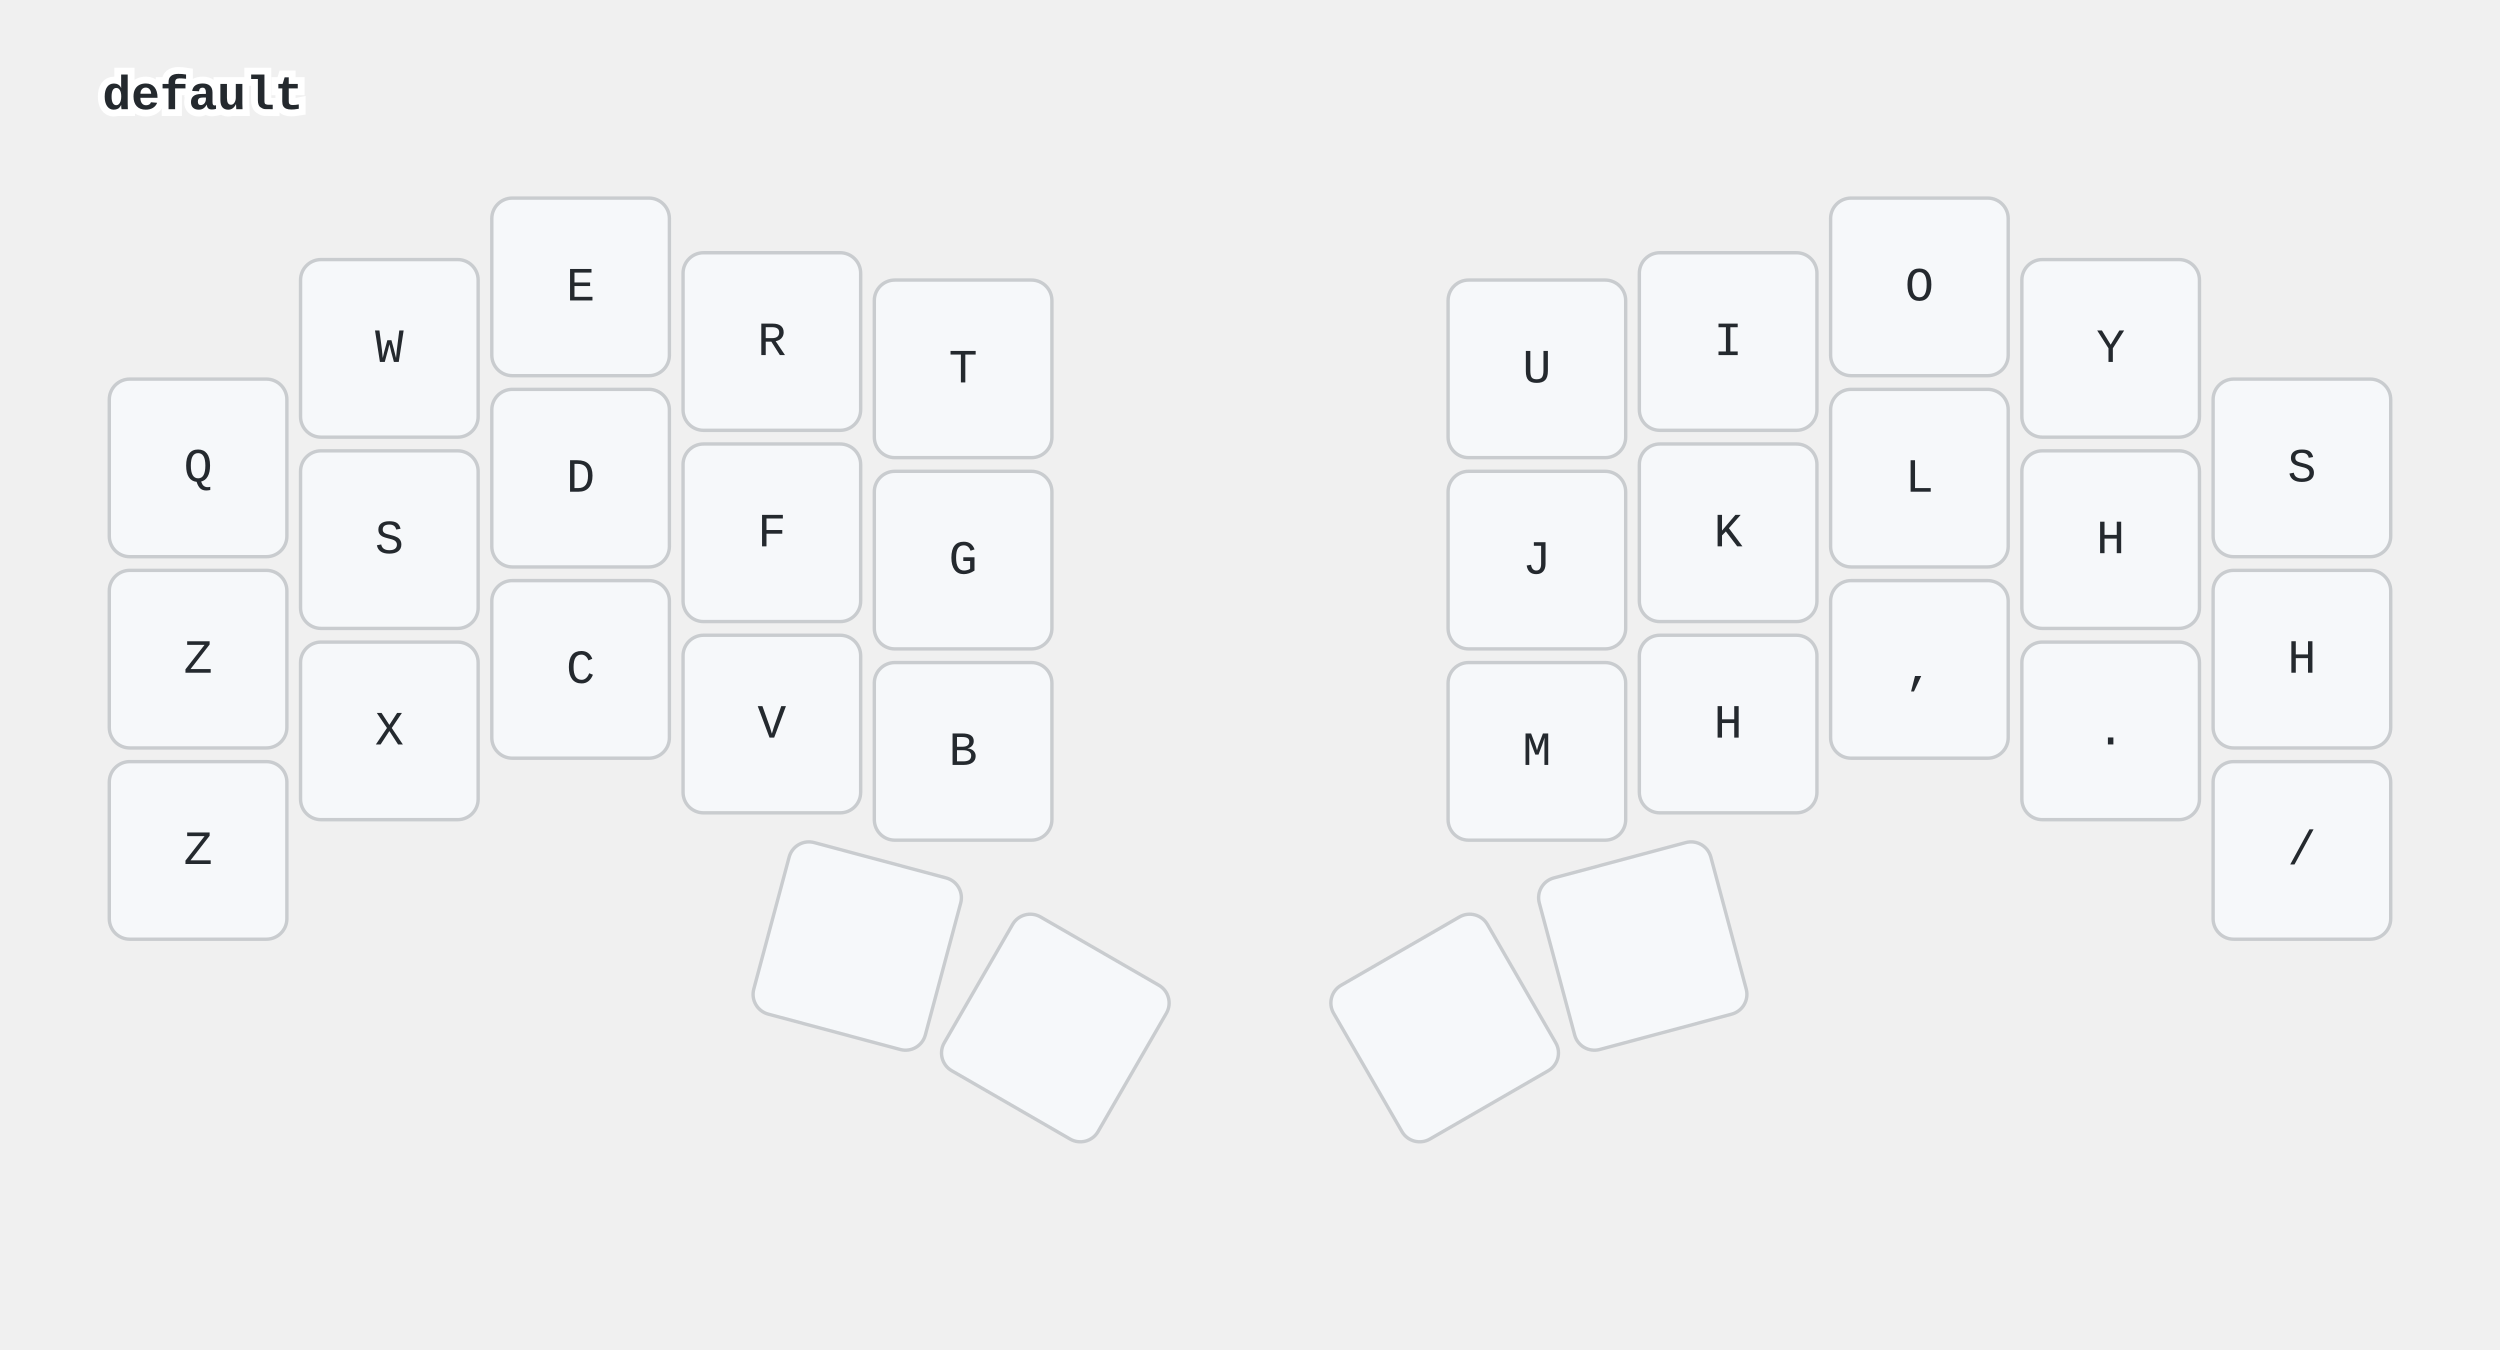
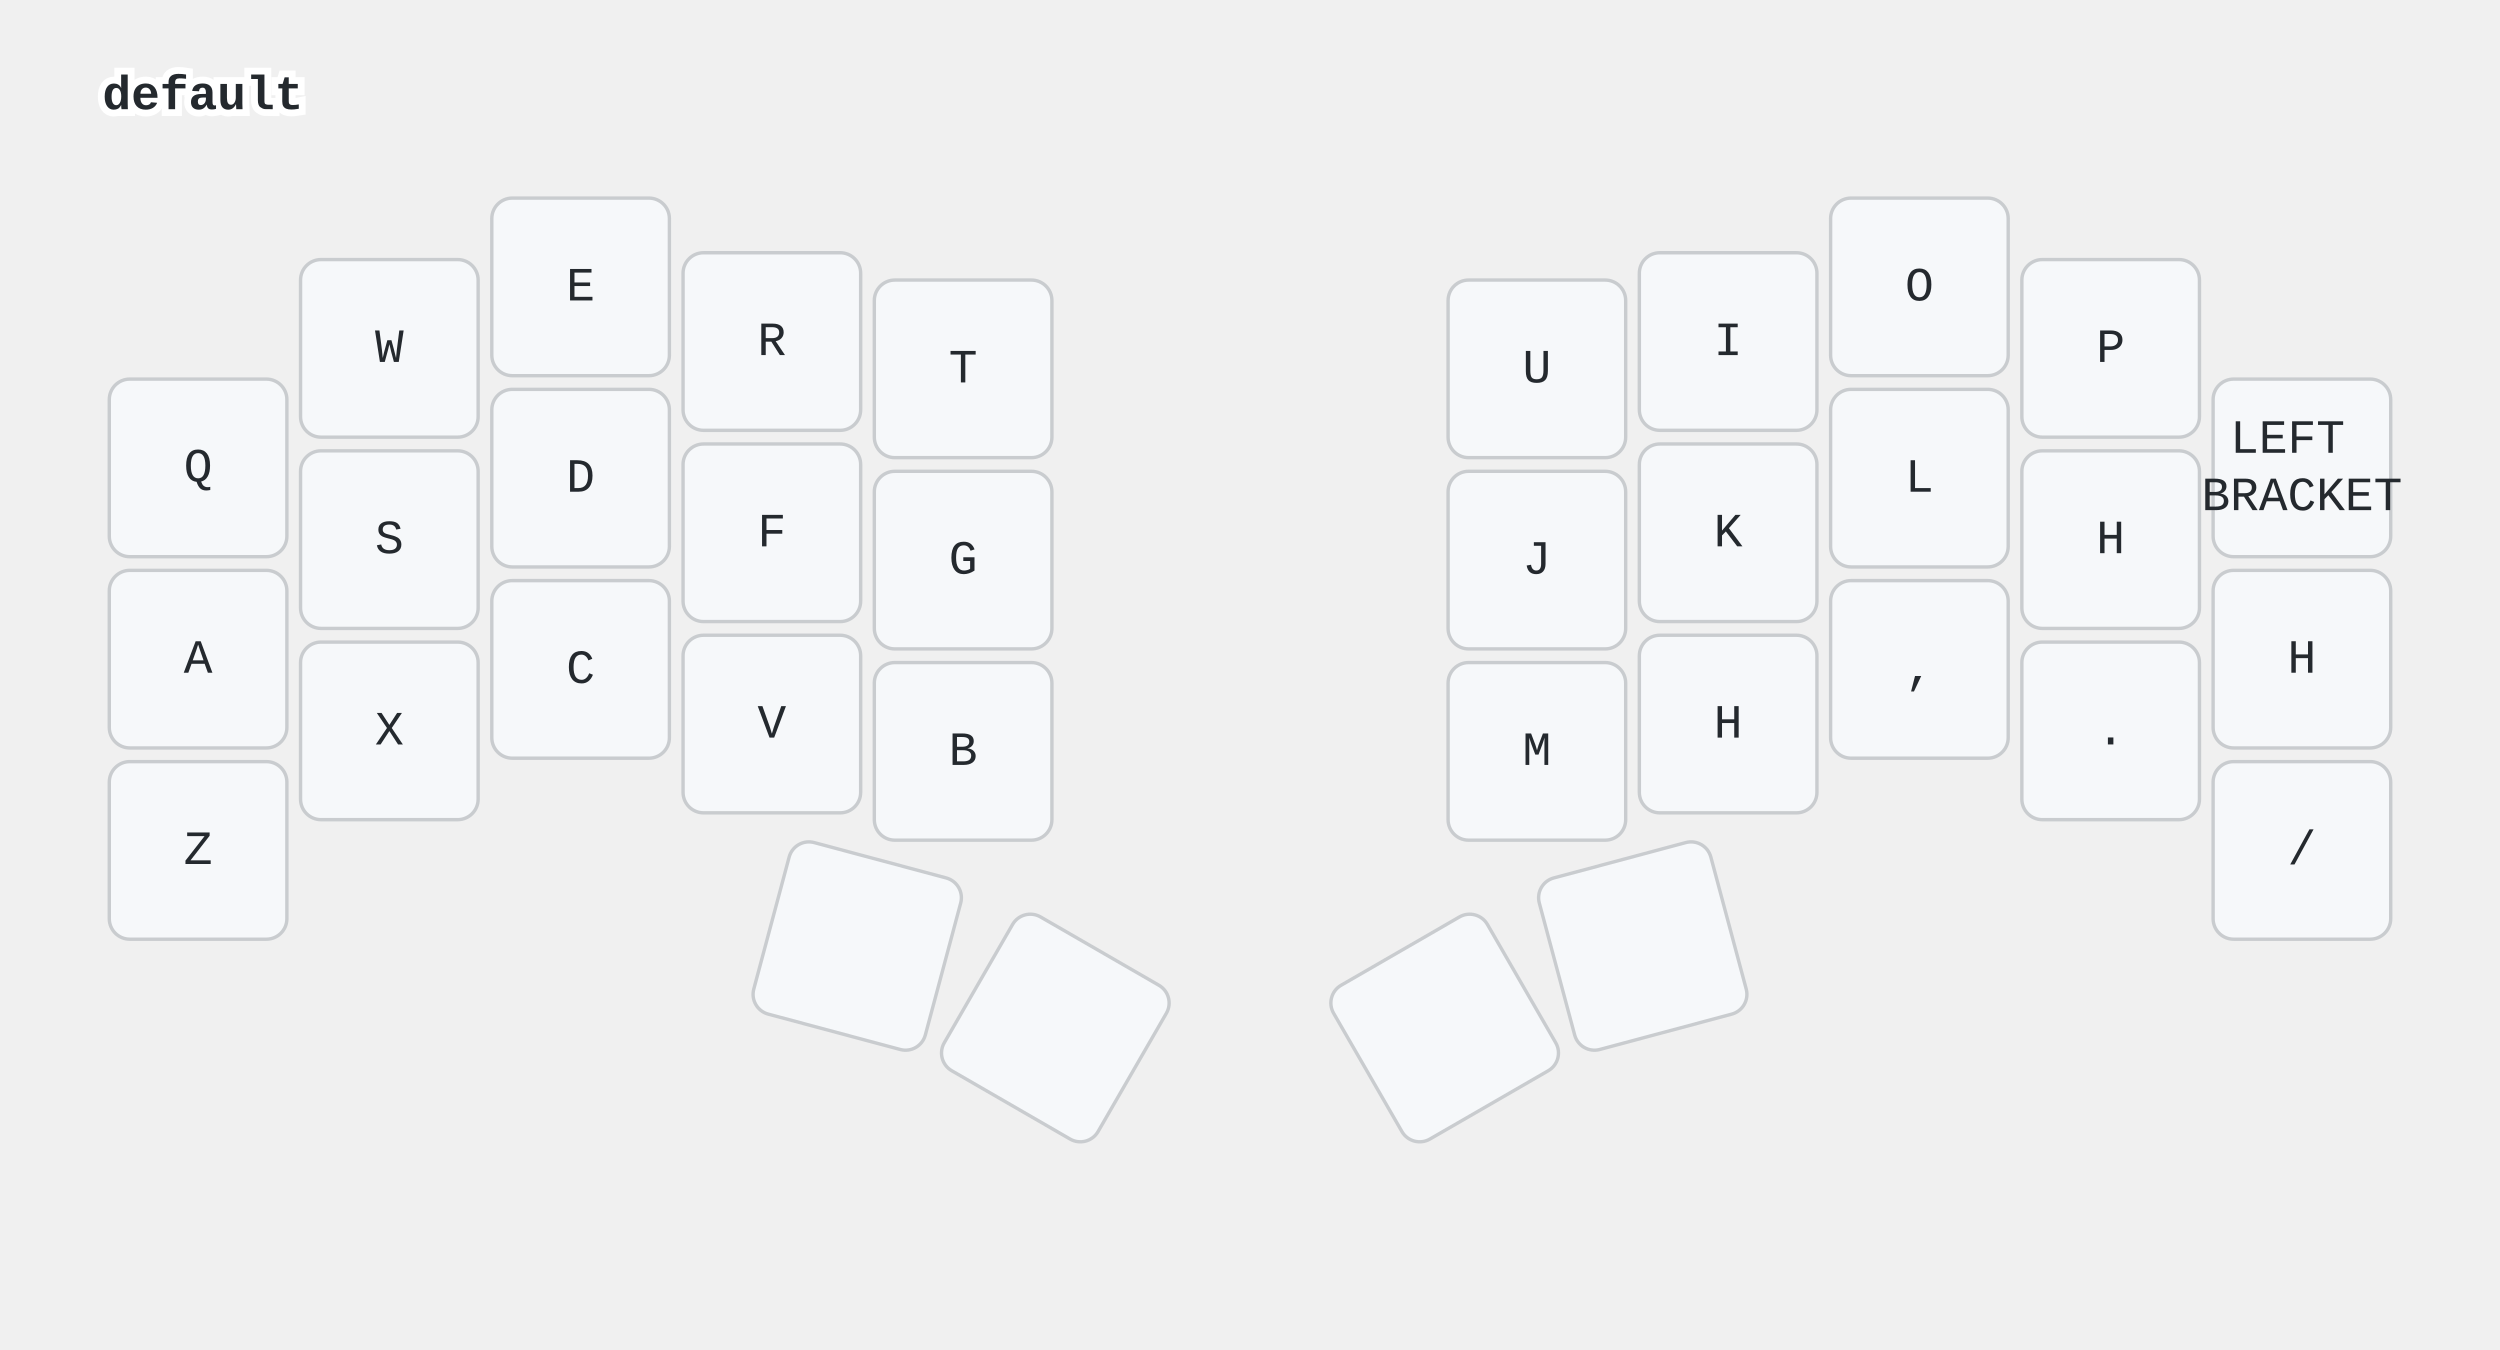
<svg xmlns="http://www.w3.org/2000/svg" width="732" height="395" viewBox="0 0 732 395" class="keymap">
  <style>/* inherit to force styles through use tags */
svg path {
    fill: inherit;
}

/* font and background color specifications */
svg.keymap {
    font-family: SFMono-Regular,Consolas,Liberation Mono,Menlo,monospace;
    font-size: 14px;
    font-kerning: normal;
    text-rendering: optimizeLegibility;
    fill: #24292e;
}

/* default key styling */
rect.key {
    fill: #f6f8fa;
}

rect.key, rect.combo {
    stroke: #c9cccf;
    stroke-width: 1;
}

/* default key side styling, only used is draw_key_sides is set */
rect.side {
    filter: brightness(90%);
}

/* color accent for combo boxes */
rect.combo, rect.combo-separate {
    fill: #cdf;
}

/* color accent for held keys */
rect.held, rect.combo.held {
    fill: #fdd;
}

/* color accent for ghost (optional) keys */
rect.ghost, rect.combo.ghost {
    stroke-dasharray: 4, 4;
    stroke-width: 2;
}

text {
    text-anchor: middle;
    dominant-baseline: middle;
}

/* styling for layer labels */
text.label {
    font-weight: bold;
    text-anchor: start;
    stroke: white;
    stroke-width: 4;
    paint-order: stroke;
}

/* styling for optional footer */
text.footer {
    text-anchor: end;
    dominant-baseline: auto;
    stroke: white;
    stroke-width: 4;
    paint-order: stroke;
}

/* styling for combo tap, and key non-tap label text */
text.combo, text.hold, text.shifted, text.left, text.right {
    font-size: 11px;
}

text.hold {
    text-anchor: middle;
    dominant-baseline: auto;
}

text.shifted {
    text-anchor: middle;
    dominant-baseline: hanging;
}

text.left {
    text-anchor: start;
}

text.right {
    text-anchor: end;
}

text.layer-activator {
    text-decoration: underline;
}

/* styling for hold/shifted label text in combo box */
text.combo.hold, text.combo.shifted, text.combo.left, text.combo.right {
    font-size: 8px;
}

/* lighter symbol for transparent keys */
text.trans {
    fill: #7b7e81;
}

/* styling for combo dendrons */
path.combo {
    stroke-width: 1;
    stroke: gray;
    fill: none;
}

/* Start Tabler Icons Cleanup */
/* cannot use height/width with glyphs */
.icon-tabler &gt; path {
    fill: inherit;
    stroke: inherit;
    stroke-width: 2;
}
/* hide tabler's default box */
.icon-tabler &gt; path[stroke="none"][fill="none"] {
    visibility: hidden;
}
/* End Tabler Icons Cleanup */

@media (prefers-color-scheme: dark) {
svg.keymap { fill: #d1d6db; }
rect.key { fill: #3f4750; }
rect.key, rect.combo { stroke: #60666c; }
rect.combo, rect.combo-separate { fill: #1f3d7a; }
rect.held, rect.combo.held { fill: #854747; }
text.label, text.footer { stroke: black; }
text.trans { fill: #7e8184; }
path.combo { stroke: #7f7f7f; }

}</style>
  <g transform="translate(30, 0)" class="layer-default">
    <text x="0" y="28" class="label" id="default">default</text>
    <g transform="translate(0, 56)">
      <g transform="translate(28, 81)" class="key keypos-0">
        <rect rx="6" ry="6" x="-26" y="-26" width="52" height="52" class="key" />
        <text x="0" y="0" class="key tap">Q</text>
      </g>
      <g transform="translate(84, 46)" class="key keypos-1">
        <rect rx="6" ry="6" x="-26" y="-26" width="52" height="52" class="key" />
        <text x="0" y="0" class="key tap">W</text>
      </g>
      <g transform="translate(140, 28)" class="key keypos-2">
        <rect rx="6" ry="6" x="-26" y="-26" width="52" height="52" class="key" />
        <text x="0" y="0" class="key tap">E</text>
      </g>
      <g transform="translate(196, 44)" class="key keypos-3">
        <rect rx="6" ry="6" x="-26" y="-26" width="52" height="52" class="key" />
        <text x="0" y="0" class="key tap">R</text>
      </g>
      <g transform="translate(252, 52)" class="key keypos-4">
        <rect rx="6" ry="6" x="-26" y="-26" width="52" height="52" class="key" />
        <text x="0" y="0" class="key tap">T</text>
      </g>
      <g transform="translate(420, 52)" class="key keypos-5">
        <rect rx="6" ry="6" x="-26" y="-26" width="52" height="52" class="key" />
        <text x="0" y="0" class="key tap">U</text>
      </g>
      <g transform="translate(476, 44)" class="key keypos-6">
        <rect rx="6" ry="6" x="-26" y="-26" width="52" height="52" class="key" />
        <text x="0" y="0" class="key tap">I</text>
      </g>
      <g transform="translate(532, 28)" class="key keypos-7">
        <rect rx="6" ry="6" x="-26" y="-26" width="52" height="52" class="key" />
        <text x="0" y="0" class="key tap">O</text>
      </g>
      <g transform="translate(588, 46)" class="key keypos-8">
        <rect rx="6" ry="6" x="-26" y="-26" width="52" height="52" class="key" />
-         <text x="0" y="0" class="key tap">Y</text>
+         <text x="0" y="0" class="key tap">P</text>
      </g>
      <g transform="translate(644, 81)" class="key keypos-9">
        <rect rx="6" ry="6" x="-26" y="-26" width="52" height="52" class="key" />
-         <text x="0" y="0" class="key tap">S</text>
+         <text x="0" y="0" class="key tap">
+           <tspan x="0" dy="-0.6em">LEFT</tspan>
+           <tspan x="0" dy="1.2em">BRACKET</tspan>
+         </text>
      </g>
      <g transform="translate(28, 137)" class="key keypos-10">
        <rect rx="6" ry="6" x="-26" y="-26" width="52" height="52" class="key" />
-         <text x="0" y="0" class="key tap">Z</text>
+         <text x="0" y="0" class="key tap">A</text>
      </g>
      <g transform="translate(84, 102)" class="key keypos-11">
        <rect rx="6" ry="6" x="-26" y="-26" width="52" height="52" class="key" />
        <text x="0" y="0" class="key tap">S</text>
      </g>
      <g transform="translate(140, 84)" class="key keypos-12">
        <rect rx="6" ry="6" x="-26" y="-26" width="52" height="52" class="key" />
        <text x="0" y="0" class="key tap">D</text>
      </g>
      <g transform="translate(196, 100)" class="key keypos-13">
        <rect rx="6" ry="6" x="-26" y="-26" width="52" height="52" class="key" />
        <text x="0" y="0" class="key tap">F</text>
      </g>
      <g transform="translate(252, 108)" class="key keypos-14">
        <rect rx="6" ry="6" x="-26" y="-26" width="52" height="52" class="key" />
        <text x="0" y="0" class="key tap">G</text>
      </g>
      <g transform="translate(420, 108)" class="key keypos-15">
        <rect rx="6" ry="6" x="-26" y="-26" width="52" height="52" class="key" />
        <text x="0" y="0" class="key tap">J</text>
      </g>
      <g transform="translate(476, 100)" class="key keypos-16">
        <rect rx="6" ry="6" x="-26" y="-26" width="52" height="52" class="key" />
        <text x="0" y="0" class="key tap">K</text>
      </g>
      <g transform="translate(532, 84)" class="key keypos-17">
        <rect rx="6" ry="6" x="-26" y="-26" width="52" height="52" class="key" />
        <text x="0" y="0" class="key tap">L</text>
      </g>
      <g transform="translate(588, 102)" class="key keypos-18">
        <rect rx="6" ry="6" x="-26" y="-26" width="52" height="52" class="key" />
        <text x="0" y="0" class="key tap">H</text>
      </g>
      <g transform="translate(644, 137)" class="key keypos-19">
        <rect rx="6" ry="6" x="-26" y="-26" width="52" height="52" class="key" />
        <text x="0" y="0" class="key tap">H</text>
      </g>
      <g transform="translate(28, 193)" class="key keypos-20">
        <rect rx="6" ry="6" x="-26" y="-26" width="52" height="52" class="key" />
        <text x="0" y="0" class="key tap">Z</text>
      </g>
      <g transform="translate(84, 158)" class="key keypos-21">
        <rect rx="6" ry="6" x="-26" y="-26" width="52" height="52" class="key" />
        <text x="0" y="0" class="key tap">X</text>
      </g>
      <g transform="translate(140, 140)" class="key keypos-22">
        <rect rx="6" ry="6" x="-26" y="-26" width="52" height="52" class="key" />
        <text x="0" y="0" class="key tap">C</text>
      </g>
      <g transform="translate(196, 156)" class="key keypos-23">
        <rect rx="6" ry="6" x="-26" y="-26" width="52" height="52" class="key" />
        <text x="0" y="0" class="key tap">V</text>
      </g>
      <g transform="translate(252, 164)" class="key keypos-24">
        <rect rx="6" ry="6" x="-26" y="-26" width="52" height="52" class="key" />
        <text x="0" y="0" class="key tap">B</text>
      </g>
      <g transform="translate(420, 164)" class="key keypos-25">
        <rect rx="6" ry="6" x="-26" y="-26" width="52" height="52" class="key" />
        <text x="0" y="0" class="key tap">M</text>
      </g>
      <g transform="translate(476, 156)" class="key keypos-26">
        <rect rx="6" ry="6" x="-26" y="-26" width="52" height="52" class="key" />
        <text x="0" y="0" class="key tap">H</text>
      </g>
      <g transform="translate(532, 140)" class="key keypos-27">
        <rect rx="6" ry="6" x="-26" y="-26" width="52" height="52" class="key" />
        <text x="0" y="0" class="key tap">,</text>
      </g>
      <g transform="translate(588, 158)" class="key keypos-28">
        <rect rx="6" ry="6" x="-26" y="-26" width="52" height="52" class="key" />
        <text x="0" y="0" class="key tap">.</text>
      </g>
      <g transform="translate(644, 193)" class="key keypos-29">
        <rect rx="6" ry="6" x="-26" y="-26" width="52" height="52" class="key" />
        <text x="0" y="0" class="key tap">/</text>
      </g>
      <g transform="translate(221, 221) rotate(15.0)" class="key keypos-30">
        <rect rx="6" ry="6" x="-26" y="-26" width="52" height="52" class="key" />
      </g>
      <g transform="translate(279, 245) rotate(30.0)" class="key keypos-31">
        <rect rx="6" ry="6" x="-26" y="-26" width="52" height="52" class="key" />
      </g>
      <g transform="translate(393, 245) rotate(-30.0)" class="key keypos-32">
        <rect rx="6" ry="6" x="-26" y="-26" width="52" height="52" class="key" />
      </g>
      <g transform="translate(451, 221) rotate(-15.0)" class="key keypos-33">
        <rect rx="6" ry="6" x="-26" y="-26" width="52" height="52" class="key" />
      </g>
    </g>
  </g>
</svg>
